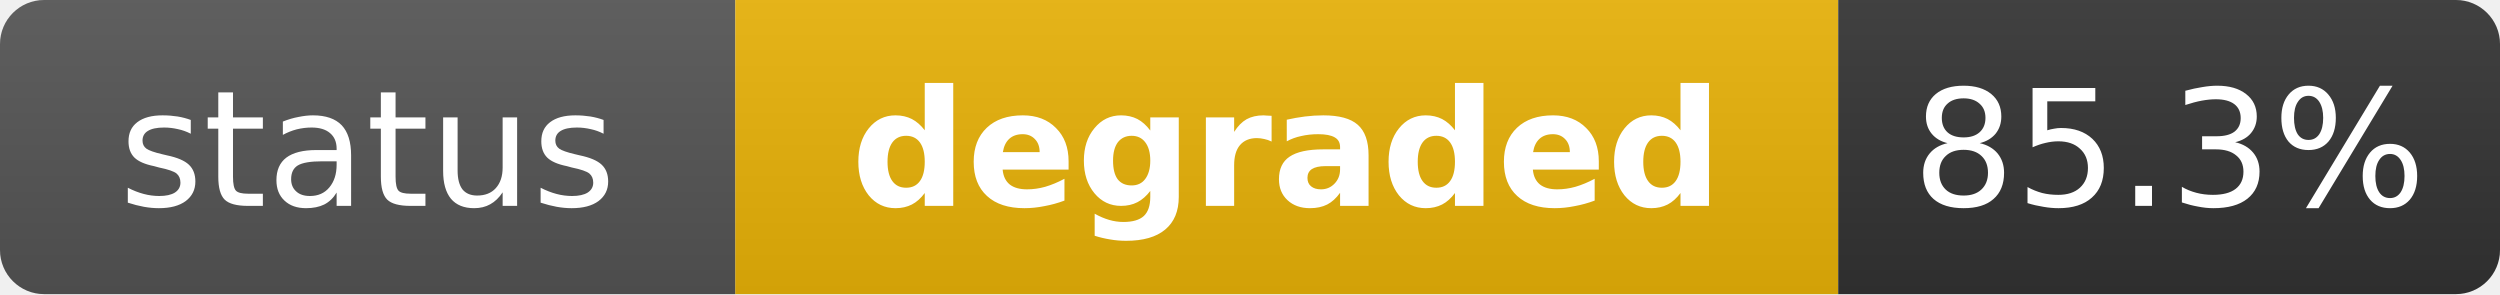
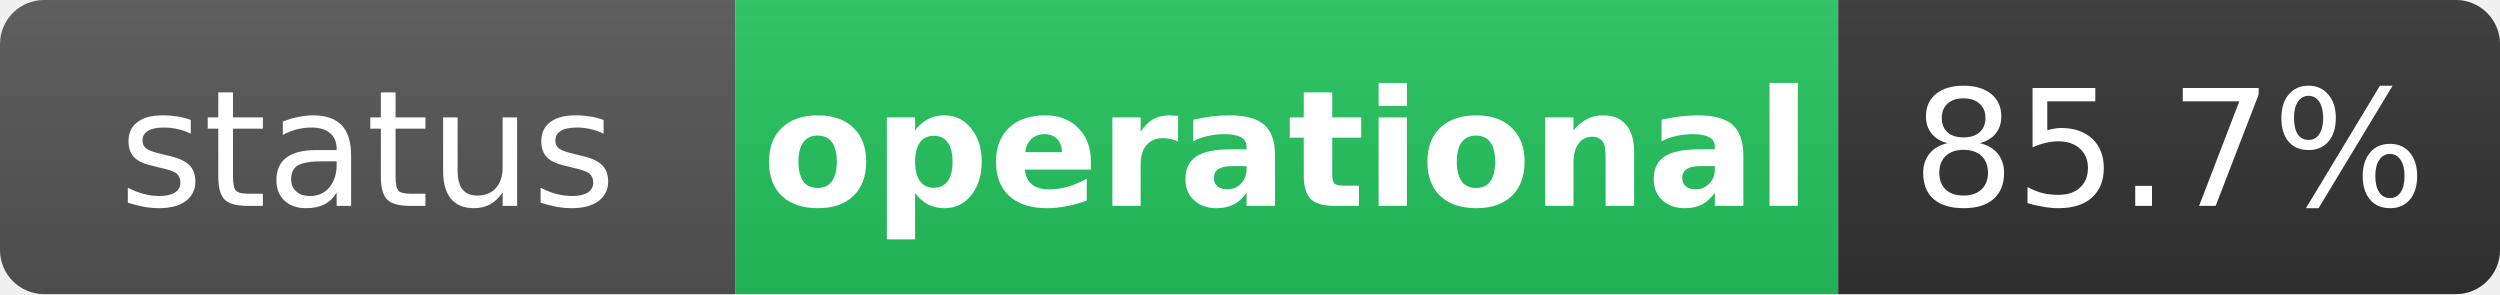
- <svg xmlns="http://www.w3.org/2000/svg" width="170" height="20" role="img" aria-label="status: degraded">
+ <svg xmlns="http://www.w3.org/2000/svg" width="170" height="20" role="img" aria-label="status: operational">
  <linearGradient id="s" x2="0" y2="100%">
    <stop offset="0" stop-color="#bbb" stop-opacity=".1" />
    <stop offset="1" stop-opacity=".1" />
  </linearGradient>
  <clipPath id="r">
    <rect width="170" height="20" rx="3" fill="#fff" />
  </clipPath>
  <g clip-path="url(#r)">
    <rect width="50" height="20" fill="#555" />
-     <rect x="50" width="75" height="20" fill="#eab308" />
+     <rect x="50" width="75" height="20" fill="#22c55e" />
    <rect x="125" width="45" height="20" fill="#333" />
    <rect width="170" height="20" fill="url(#s)" />
  </g>
  <g fill="#fff" text-anchor="middle" font-family="Verdana,Geneva,DejaVu Sans,sans-serif" text-rendering="geometricPrecision" font-size="11">
    <text x="25" y="14" fill="#fff">status</text>
-     <text x="87.5" y="14" fill="#fff" font-weight="bold">degraded</text>
-     <text x="147.5" y="14" fill="#fff">85.3%</text>
+     <text x="87.5" y="14" fill="#fff" font-weight="bold">operational</text>
+     <text x="147.5" y="14" fill="#fff">85.7%</text>
  </g>
</svg>
